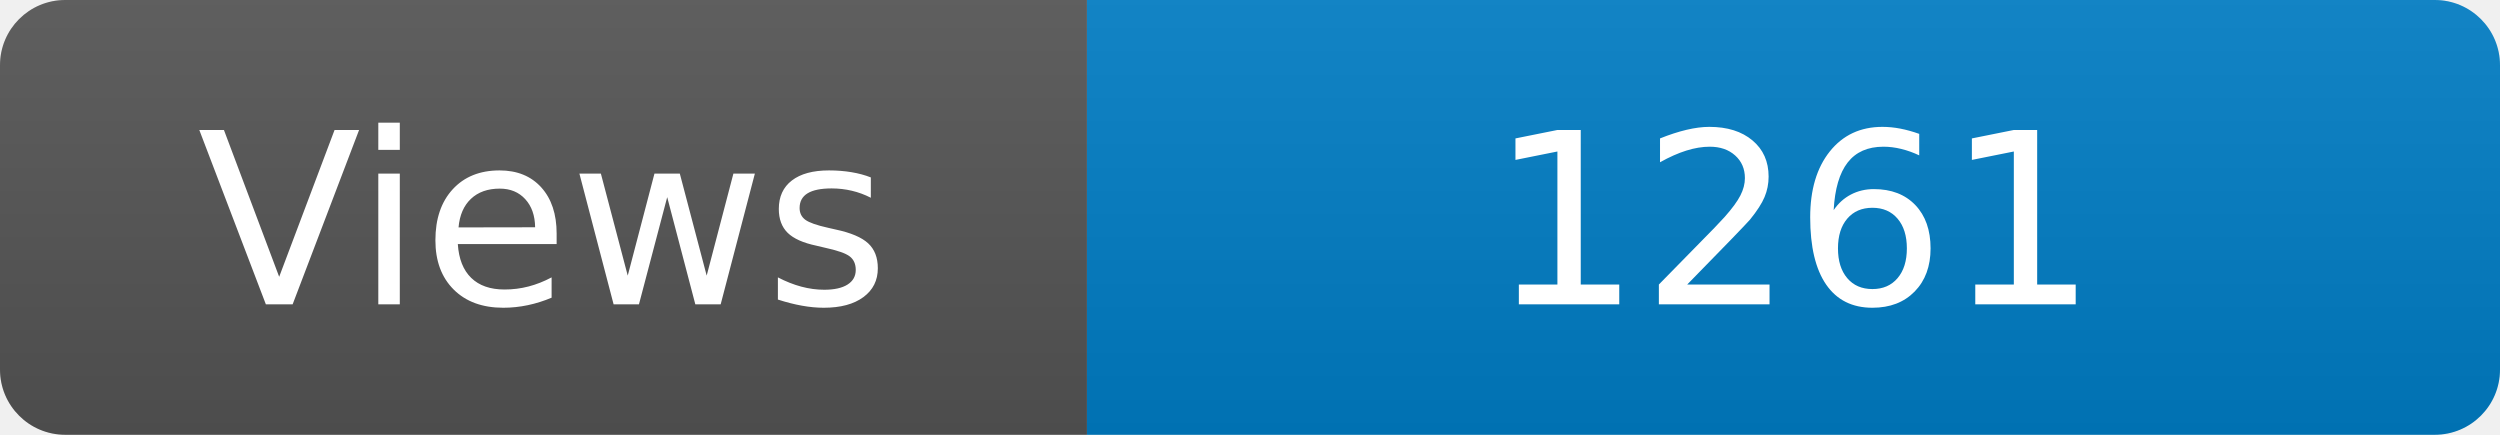
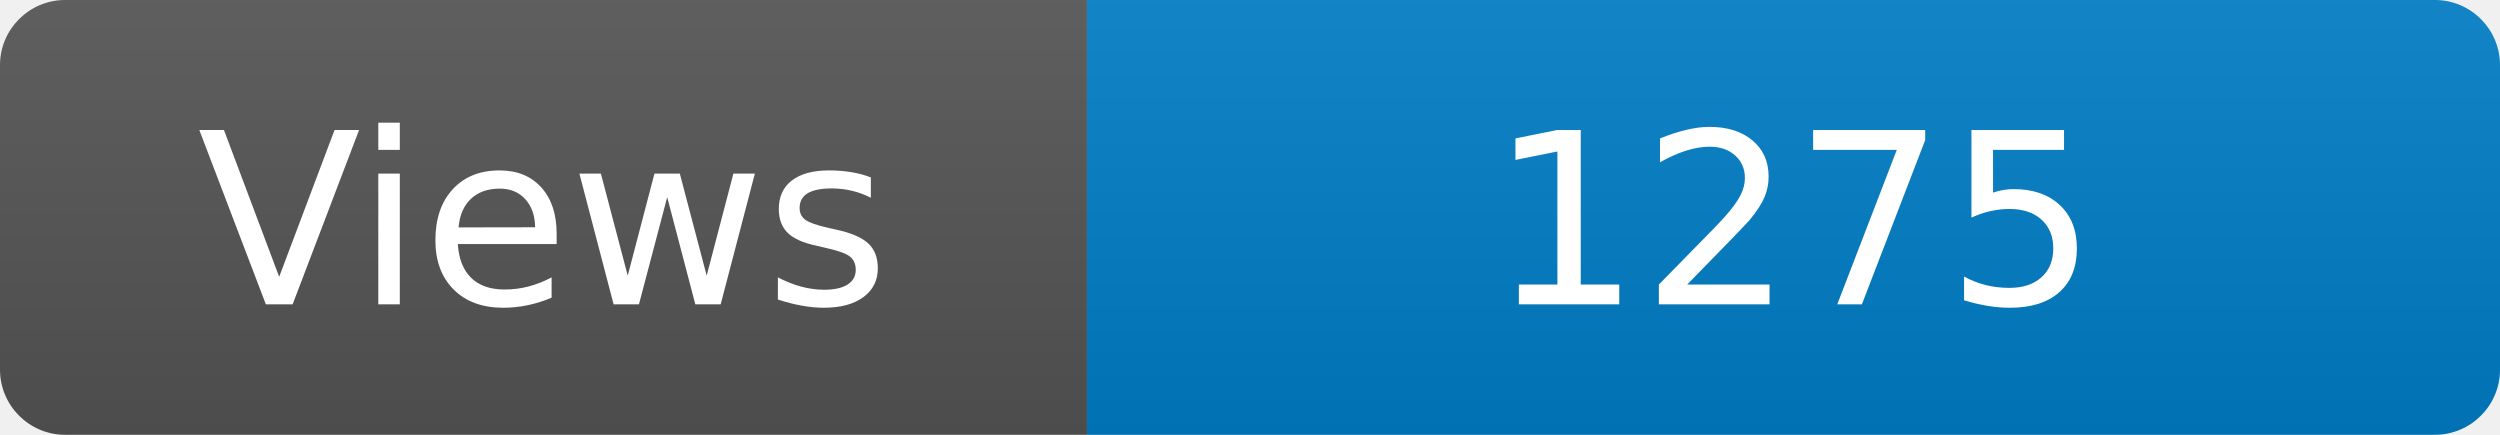
<svg xmlns="http://www.w3.org/2000/svg" width="115" height="20" role="img" aria-label="Maintained?: yes">
  <linearGradient id="s" x2="0" y2="100%">
    <stop offset="0" stop-color="#bbb" stop-opacity=".1" />
    <stop offset="1" stop-opacity=".1" />
  </linearGradient>
  <clipPath id="r">
    <rect width="115" height="20" rx="3" fill="#fff" />
  </clipPath>
  <g clip-path="url(#r)">
    <rect width="50" height="20" fill="#555" />
    <rect x="50" width="160" height="20" fill="#007ec6" />
    <rect width="115" height="20" fill="url(#s)" />
  </g>
  <g fill="#fff" text-anchor="middle" font-family="Verdana,Geneva,DejaVu Sans,sans-serif" font-size="110">
    <text x="250" y="140" transform="scale(.1)" fill="#fff">Views</text>
-     <text x="825" y="140" transform="scale(.1)" fill="#fff">1261</text>
+     <text x="825" y="140" transform="scale(.1)" fill="#fff">1275</text>
  </g>
</svg>
